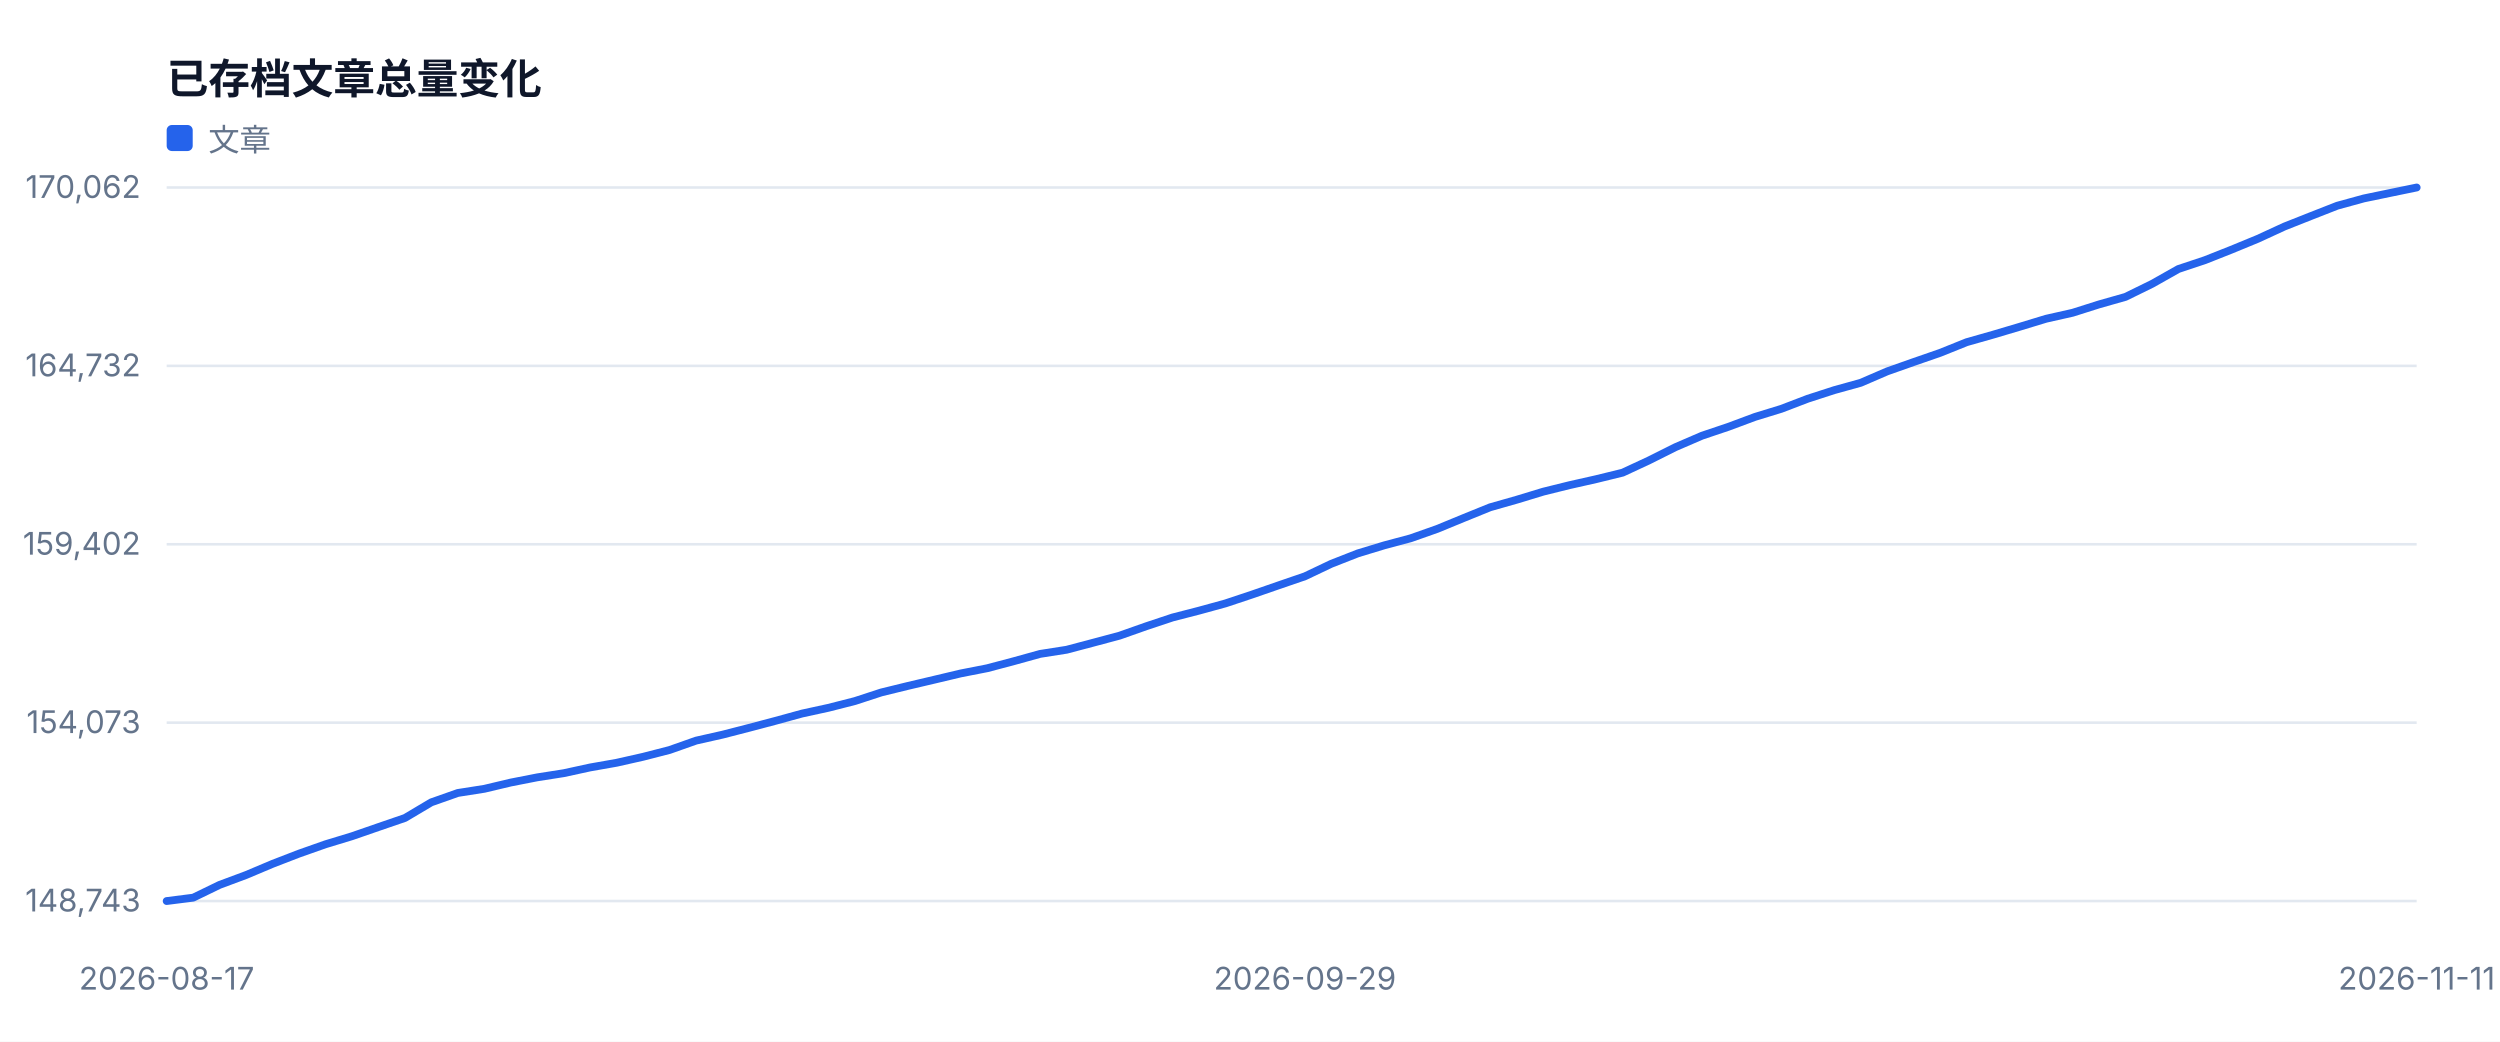
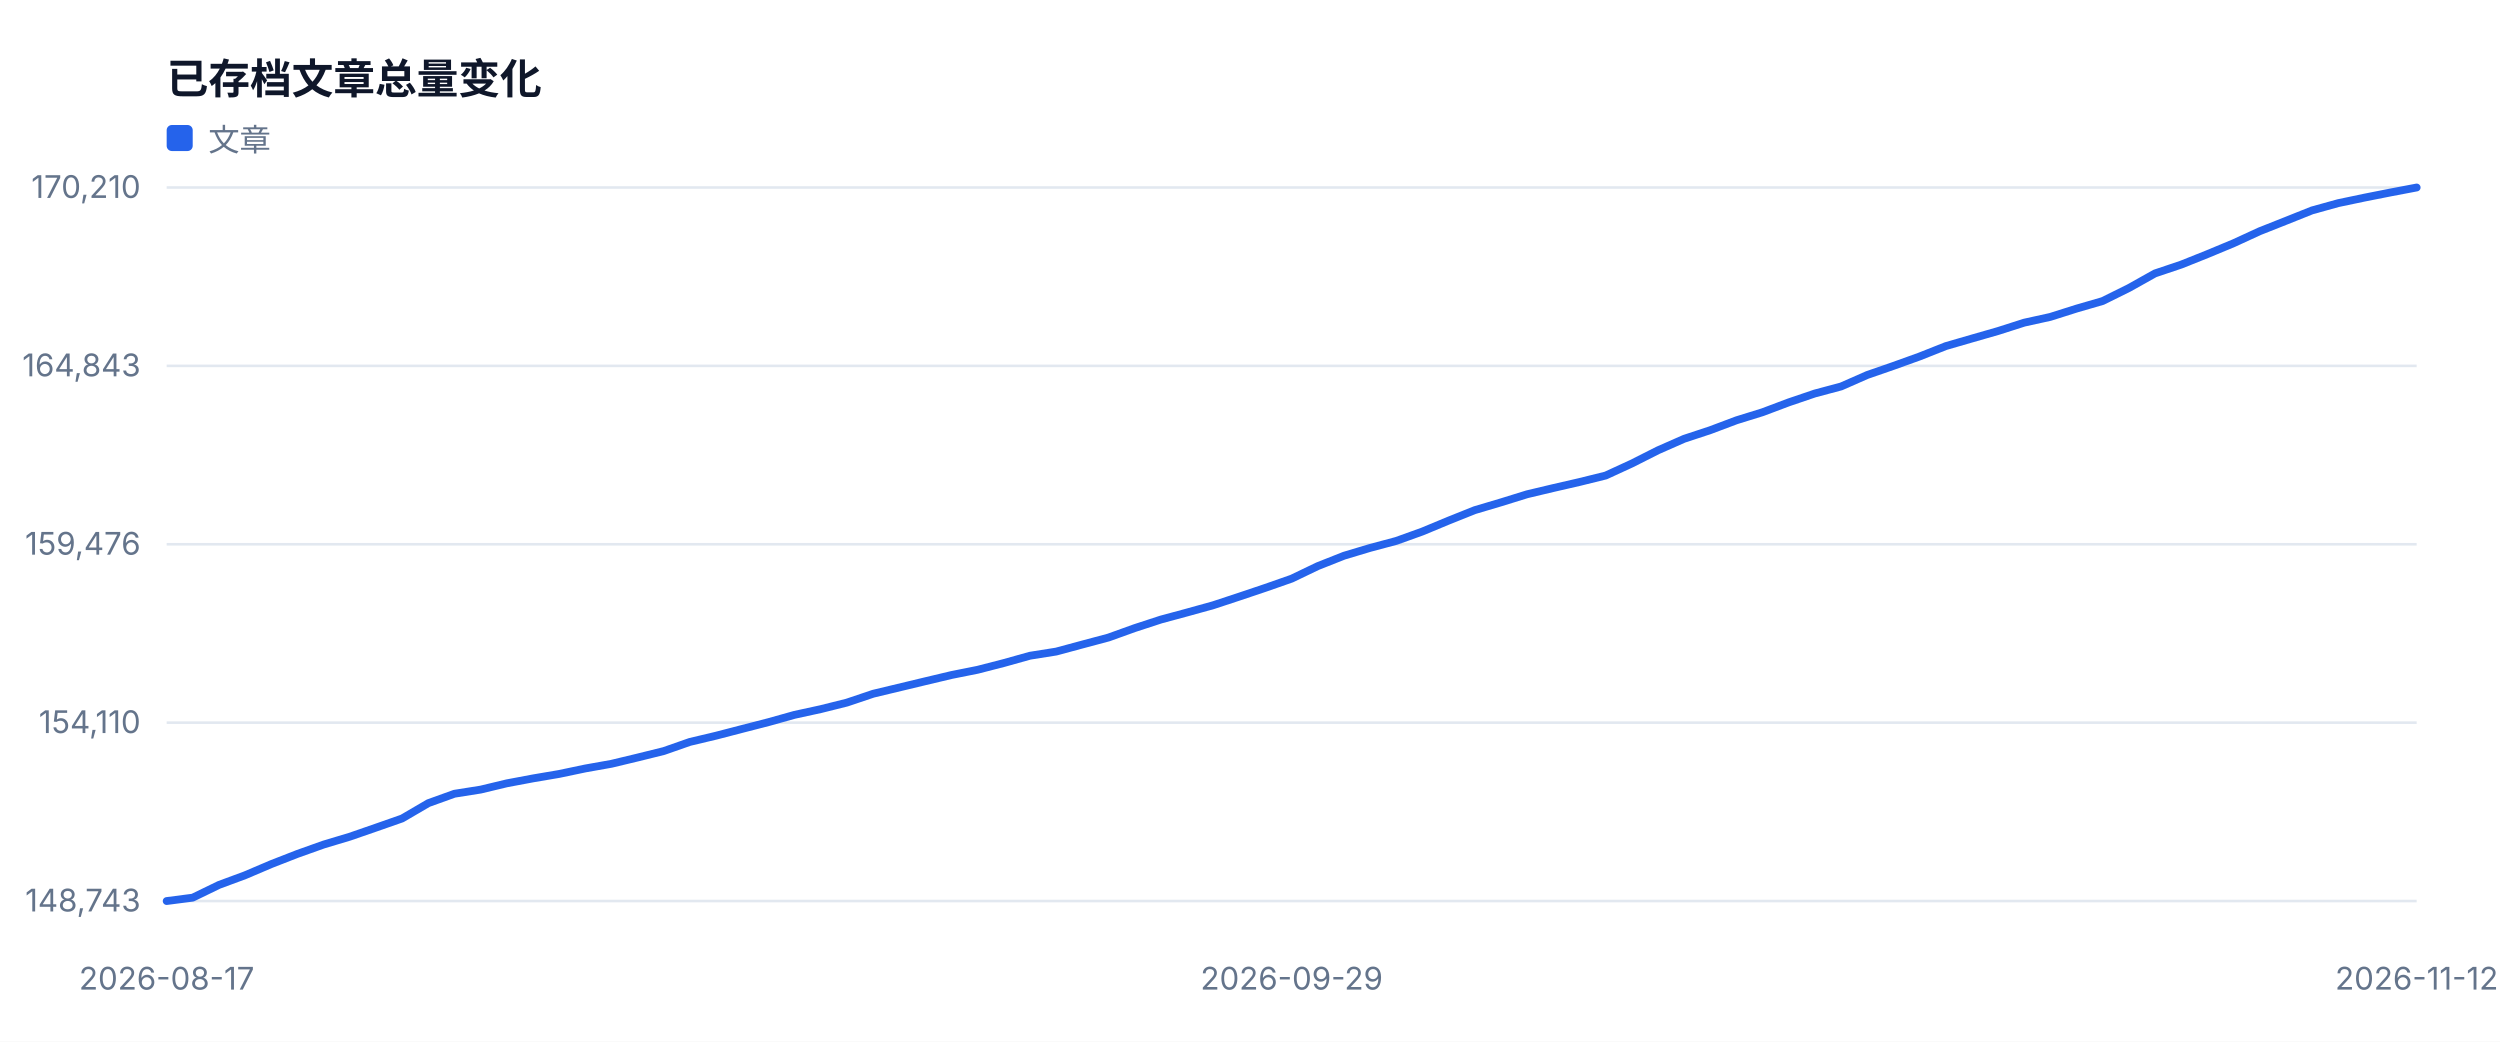
<svg xmlns="http://www.w3.org/2000/svg" width="960" height="400" viewBox="0 0 960 400" role="img">
  <style>text{font-family:-apple-system,BlinkMacSystemFont,'Segoe UI',sans-serif;fill:#334155}.muted{fill:#64748b;font-size:12px}.value{fill:#0f172a;font-size:28px;font-weight:700}.title{fill:#0f172a;font-size:16px;font-weight:700}</style>
  <rect width="100%" height="100%" fill="#ffffff" />
  <text x="64" y="36" class="title">已存档文章总量变化</text>
  <line x1="64" y1="346.0" x2="928" y2="346.0" stroke="#e2e8f0" />
  <text x="54" y="350.0" text-anchor="end" class="muted">148,743</text>
  <line x1="64" y1="277.5" x2="928" y2="277.5" stroke="#e2e8f0" />
-   <text x="54" y="281.5" text-anchor="end" class="muted">154,073</text>
+   <text x="54" y="281.5" text-anchor="end" class="muted">154,110</text>
  <line x1="64" y1="209.0" x2="928" y2="209.0" stroke="#e2e8f0" />
-   <text x="54" y="213.0" text-anchor="end" class="muted">159,402</text>
+   <text x="54" y="213.0" text-anchor="end" class="muted">159,476</text>
  <line x1="64" y1="140.5" x2="928" y2="140.5" stroke="#e2e8f0" />
-   <text x="54" y="144.5" text-anchor="end" class="muted">164,732</text>
+   <text x="54" y="144.5" text-anchor="end" class="muted">164,843</text>
  <line x1="64" y1="72.0" x2="928" y2="72.0" stroke="#e2e8f0" />
-   <text x="54" y="76.0" text-anchor="end" class="muted">170,062</text>
+   <text x="54" y="76.0" text-anchor="end" class="muted">170,210</text>
  <text x="64.0" y="380" text-anchor="middle" class="muted">2026-08-17</text>
-   <text x="501.1" y="380" text-anchor="middle" class="muted">2026-09-29</text>
-   <text x="928.0" y="380" text-anchor="middle" class="muted">2026-11-11</text>
-   <polyline fill="none" stroke="#2563eb" stroke-width="3" stroke-linejoin="round" stroke-linecap="round" points="64.0,346.0 74.2,344.7 84.3,339.8 94.5,336.0 104.7,331.7 114.8,327.8 125.0,324.2 135.2,321.1 145.3,317.6 155.5,314.1 165.6,308.1 175.8,304.5 186.0,302.9 196.1,300.5 206.3,298.5 216.5,296.9 226.6,294.7 236.8,292.9 247.0,290.6 257.1,288.0 267.3,284.4 277.5,282.1 287.6,279.5 297.8,276.8 308.0,274.0 318.1,271.8 328.3,269.2 338.4,265.9 348.6,263.4 358.8,261.0 368.9,258.6 379.1,256.6 389.3,253.9 399.4,251.1 409.6,249.5 419.8,246.8 429.9,244.1 440.1,240.5 450.3,237.1 460.4,234.5 470.6,231.7 480.8,228.3 490.9,224.8 501.1,221.3 511.2,216.5 521.4,212.5 531.6,209.4 541.7,206.7 551.9,203.1 562.1,198.9 572.2,194.8 582.4,191.9 592.6,188.8 602.7,186.3 612.9,184.0 623.1,181.5 633.2,176.8 643.4,171.7 653.6,167.3 663.7,163.9 673.9,160.1 684.0,157.0 694.2,153.1 704.4,149.8 714.5,147.0 724.7,142.6 734.9,139.0 745.0,135.5 755.2,131.4 765.4,128.5 775.5,125.5 785.7,122.4 795.9,120.1 806.0,116.9 816.2,114.0 826.4,109.0 836.5,103.3 846.7,99.9 856.8,95.9 867.0,91.7 877.2,87.0 887.3,83.0 897.5,79.0 907.7,76.2 917.8,74.1 928.0,72.0" />
+   <text x="496.0" y="380" text-anchor="middle" class="muted">2026-09-29</text>
+   <text x="928.0" y="380" text-anchor="middle" class="muted">2026-11-12</text>
+   <polyline fill="none" stroke="#2563eb" stroke-width="3" stroke-linejoin="round" stroke-linecap="round" points="64.0,346.0 74.0,344.7 84.1,339.8 94.1,336.1 104.2,331.8 114.2,327.9 124.3,324.3 134.3,321.3 144.4,317.8 154.4,314.3 164.5,308.4 174.5,304.8 184.6,303.2 194.6,300.8 204.7,298.9 214.7,297.2 224.7,295.1 234.8,293.3 244.8,290.9 254.9,288.4 264.9,284.9 275.0,282.5 285.0,279.9 295.1,277.3 305.1,274.5 315.2,272.3 325.2,269.8 335.3,266.4 345.3,264.0 355.3,261.6 365.4,259.2 375.4,257.2 385.5,254.6 395.5,251.8 405.6,250.2 415.6,247.5 425.7,244.8 435.7,241.2 445.8,237.9 455.8,235.2 465.9,232.4 475.9,229.1 486.0,225.7 496.0,222.2 506.0,217.4 516.1,213.4 526.1,210.4 536.2,207.7 546.2,204.1 556.3,199.9 566.3,195.9 576.4,192.9 586.4,189.8 596.5,187.4 606.5,185.1 616.6,182.6 626.6,178.0 636.7,172.9 646.7,168.5 656.7,165.2 666.8,161.4 676.8,158.3 686.9,154.5 696.9,151.1 707.0,148.4 717.0,144.0 727.1,140.5 737.1,136.9 747.2,132.9 757.2,130.0 767.3,127.1 777.3,123.9 787.3,121.7 797.4,118.5 807.4,115.6 817.5,110.6 827.5,105.0 837.6,101.6 847.6,97.6 857.7,93.4 867.7,88.8 877.8,84.8 887.8,80.8 897.9,78.0 907.9,75.9 918.0,73.9 928.0,72.0" />
  <rect x="64" y="48" width="10" height="10" fill="#2563eb" rx="2" />
  <text x="80" y="58" class="muted">文章</text>
</svg>
